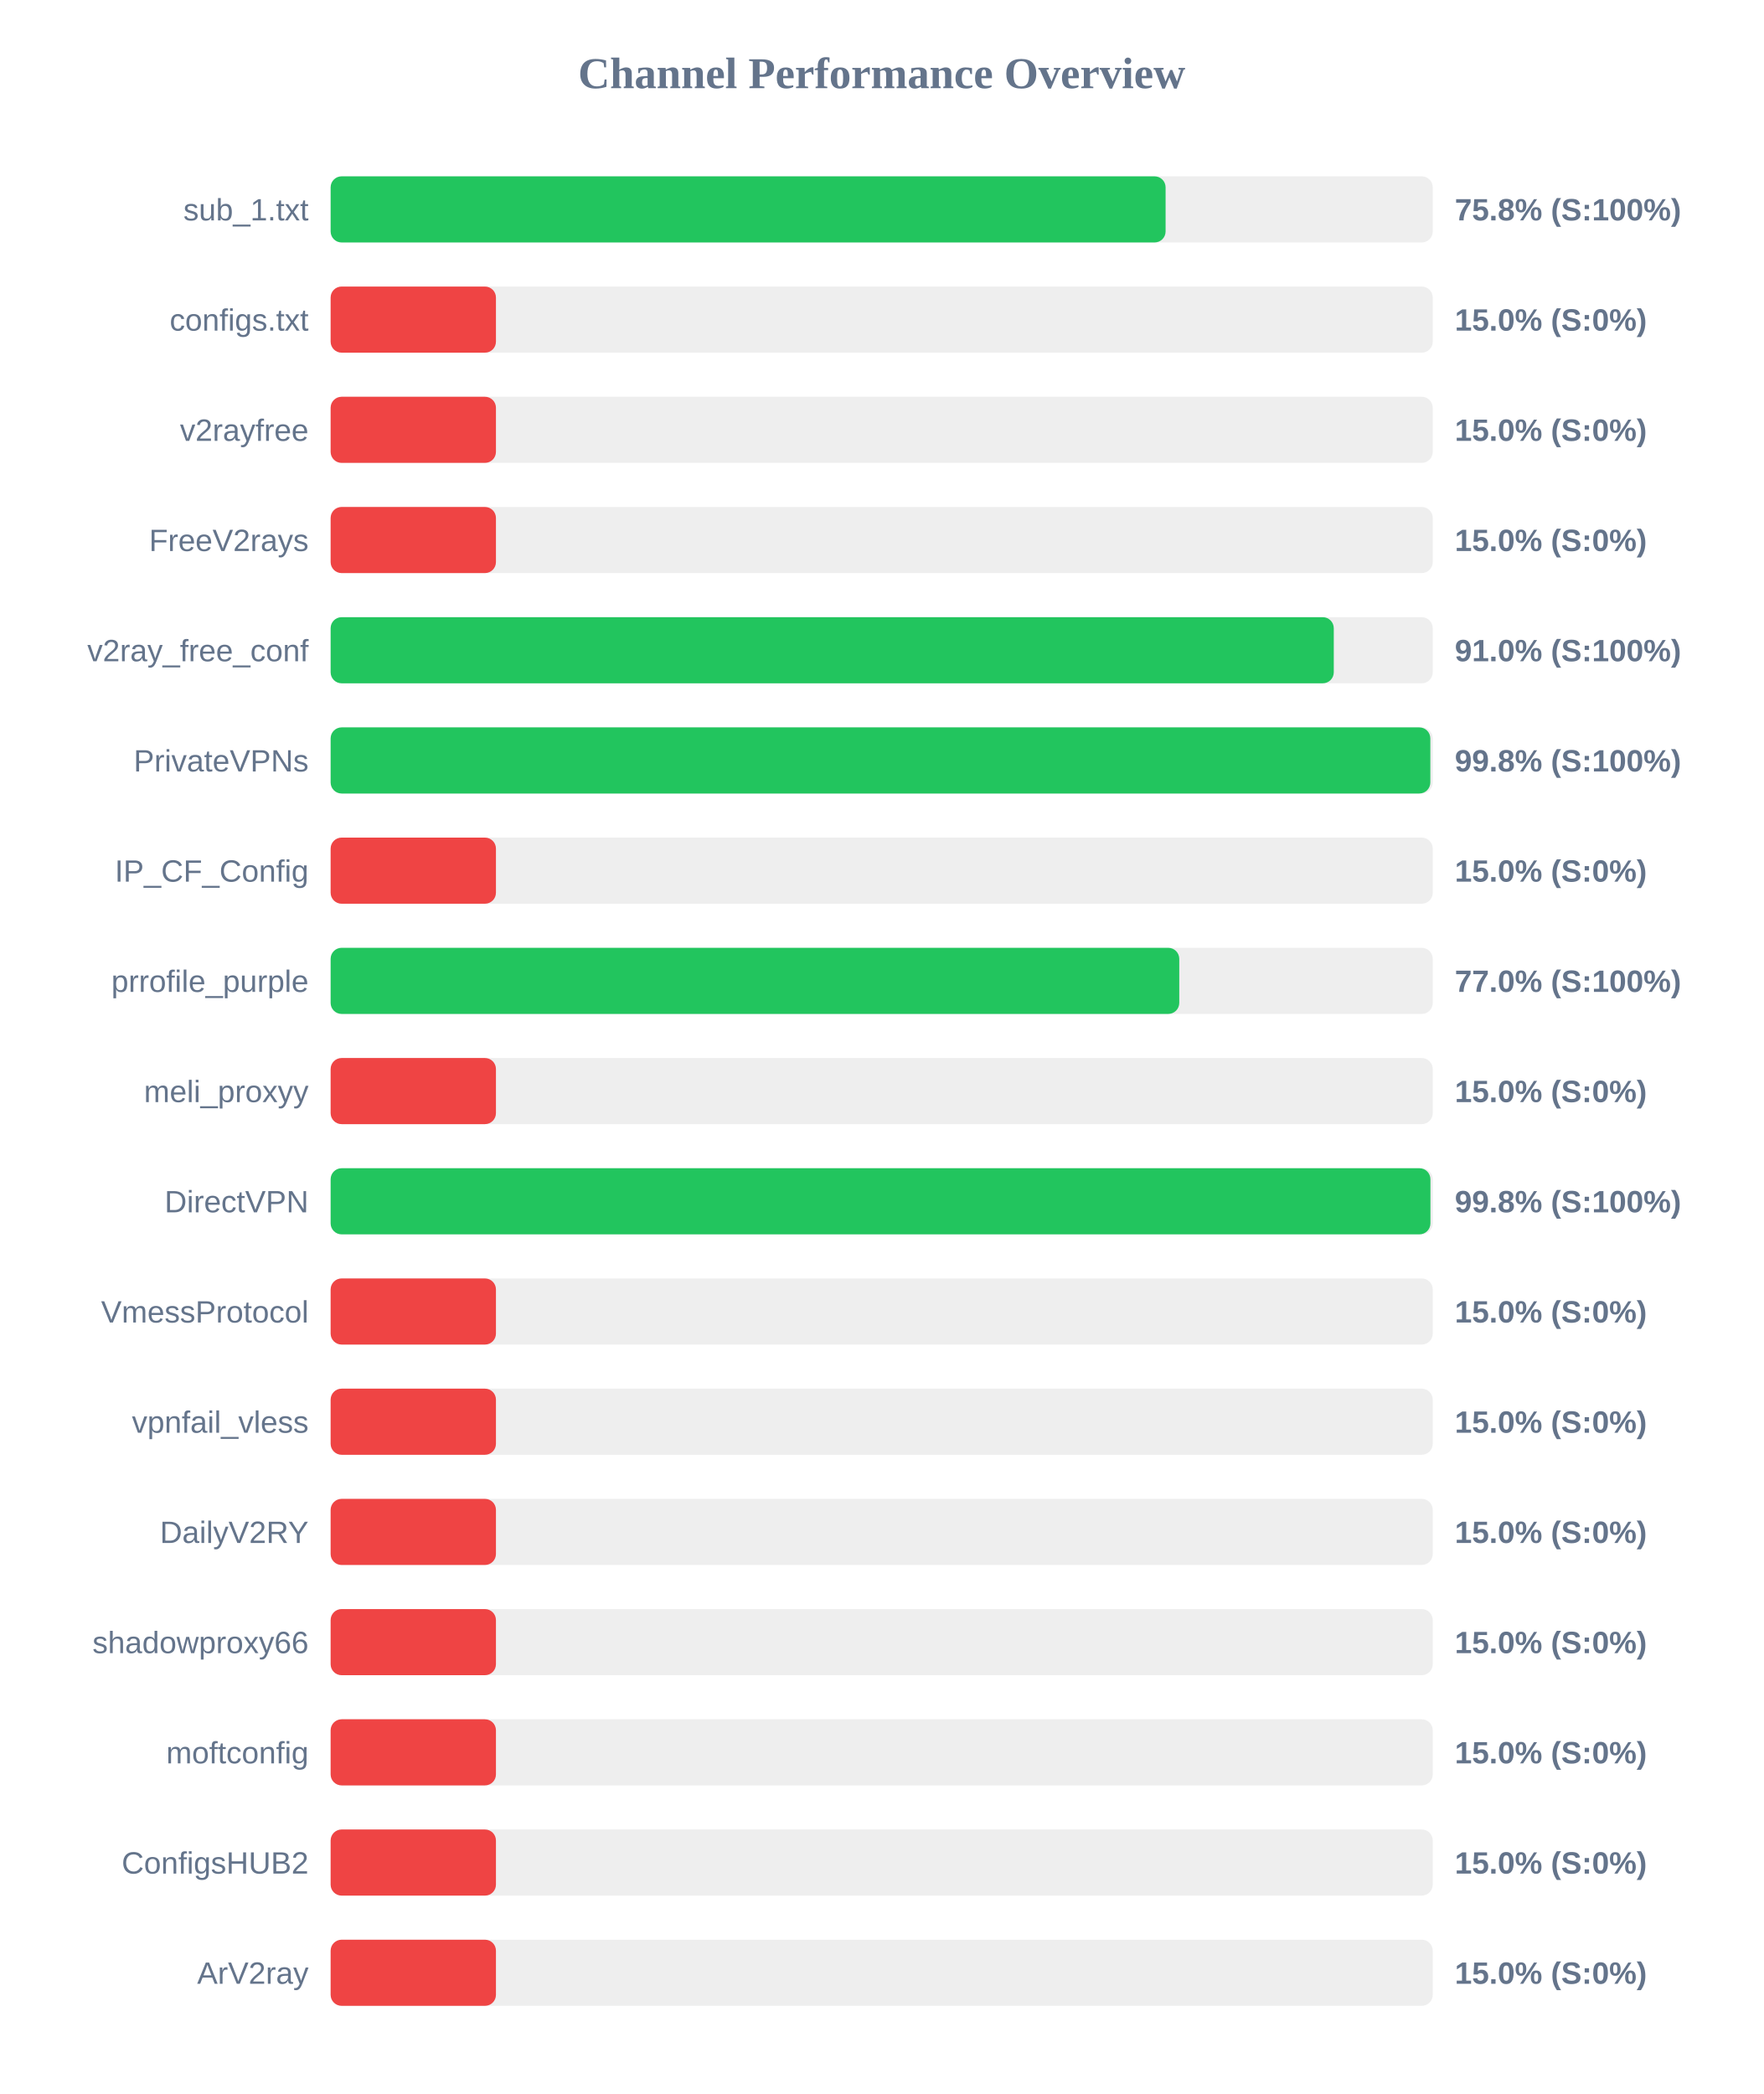
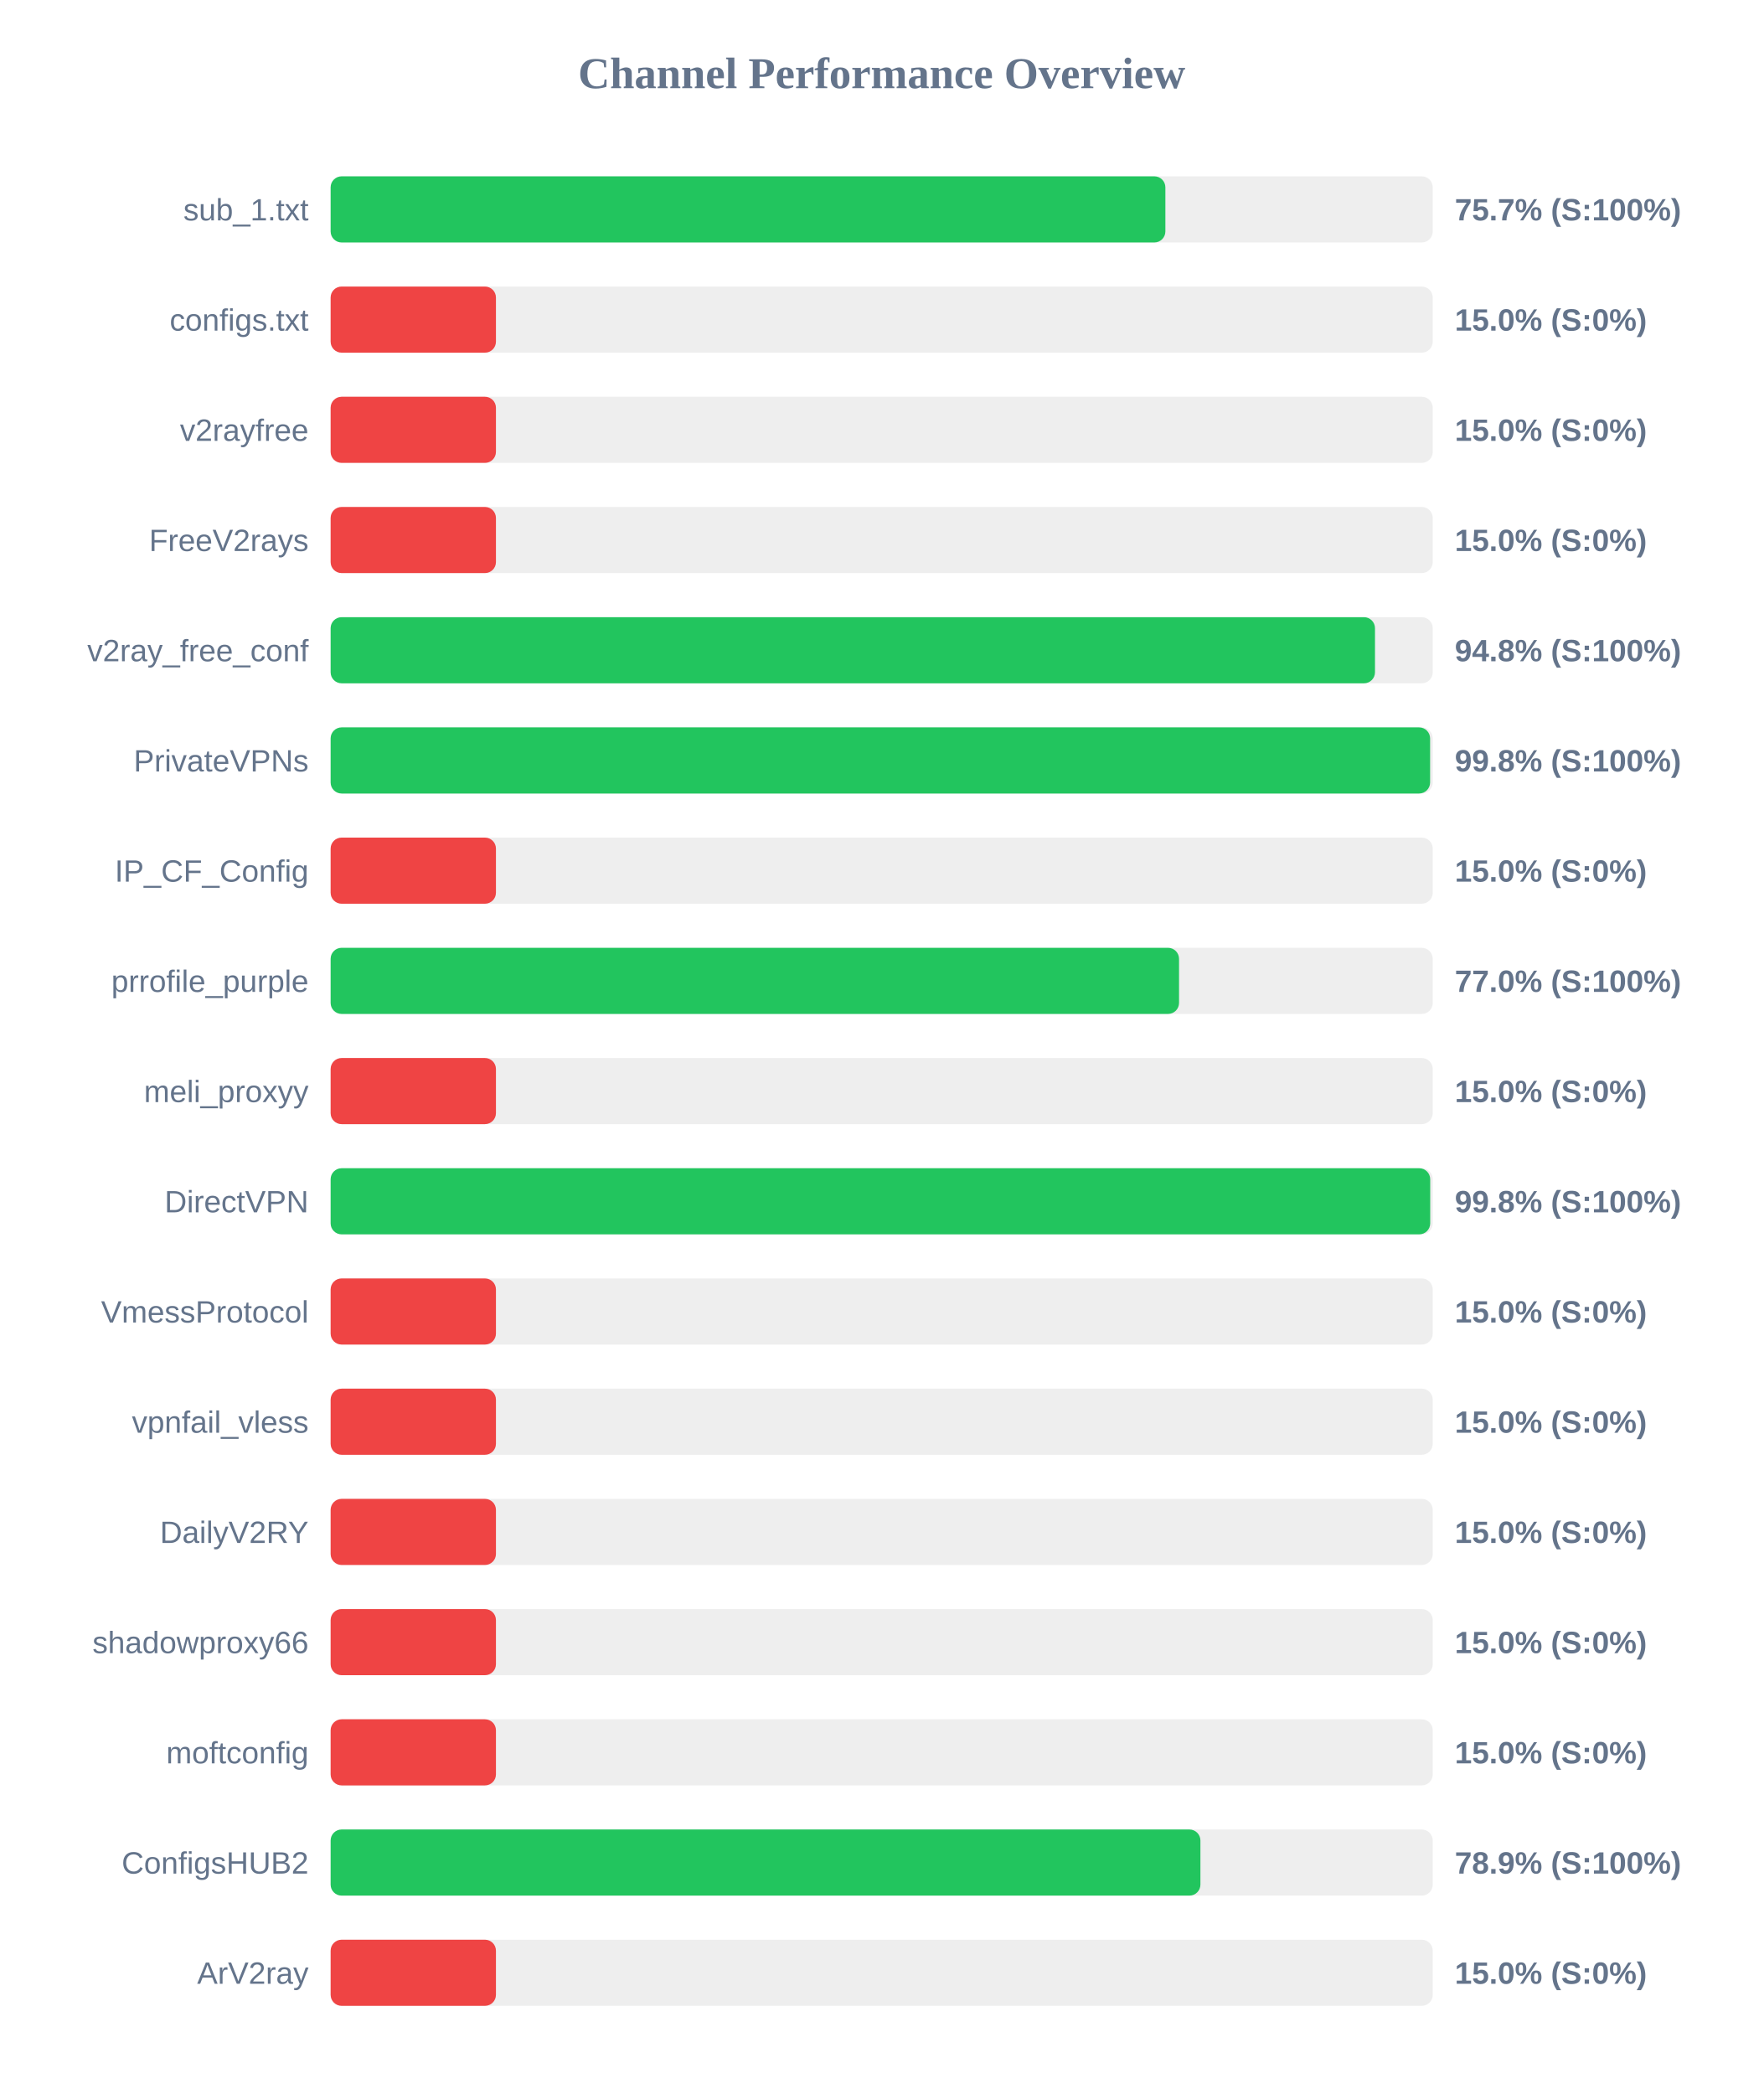
<svg xmlns="http://www.w3.org/2000/svg" width="800" height="950" version="1.1">
  <style>
        .row { font: 14px Arial; fill: #64748b; }
        .score { font: bold 14px Arial; fill: #64748b; }
    </style>
  <text x="400" y="40" text-anchor="middle" font-size="20px" font-weight="bold" fill="#64748b">Channel Performance Overview</text>
  <rect x="150" y="80" width="500" height="30" fill="#eee" rx="5" />
-   <rect x="150" y="80" width="378.8" height="30" fill="#22c55e" rx="5" />
+   <rect x="150" y="80" width="378.7" height="30" fill="#22c55e" rx="5" />
  <text x="140" y="100" text-anchor="end" class="row">sub_1.txt</text>
-   <text x="660" y="100" text-anchor="start" class="score">75.8% (S:100%)</text>
+   <text x="660" y="100" text-anchor="start" class="score">75.7% (S:100%)</text>
  <rect x="150" y="130" width="500" height="30" fill="#eee" rx="5" />
  <rect x="150" y="130" width="75.0" height="30" fill="#ef4444" rx="5" />
  <text x="140" y="150" text-anchor="end" class="row">configs.txt</text>
  <text x="660" y="150" text-anchor="start" class="score">15.0% (S:0%)</text>
  <rect x="150" y="180" width="500" height="30" fill="#eee" rx="5" />
  <rect x="150" y="180" width="75.0" height="30" fill="#ef4444" rx="5" />
  <text x="140" y="200" text-anchor="end" class="row">v2rayfree</text>
  <text x="660" y="200" text-anchor="start" class="score">15.0% (S:0%)</text>
  <rect x="150" y="230" width="500" height="30" fill="#eee" rx="5" />
  <rect x="150" y="230" width="75.0" height="30" fill="#ef4444" rx="5" />
  <text x="140" y="250" text-anchor="end" class="row">FreeV2rays</text>
  <text x="660" y="250" text-anchor="start" class="score">15.0% (S:0%)</text>
  <rect x="150" y="280" width="500" height="30" fill="#eee" rx="5" />
-   <rect x="150" y="280" width="455.1" height="30" fill="#22c55e" rx="5" />
+   <rect x="150" y="280" width="473.8" height="30" fill="#22c55e" rx="5" />
  <text x="140" y="300" text-anchor="end" class="row">v2ray_free_conf</text>
-   <text x="660" y="300" text-anchor="start" class="score">91.0% (S:100%)</text>
+   <text x="660" y="300" text-anchor="start" class="score">94.8% (S:100%)</text>
  <rect x="150" y="330" width="500" height="30" fill="#eee" rx="5" />
-   <rect x="150" y="330" width="498.9" height="30" fill="#22c55e" rx="5" />
+   <rect x="150" y="330" width="498.8" height="30" fill="#22c55e" rx="5" />
  <text x="140" y="350" text-anchor="end" class="row">PrivateVPNs</text>
  <text x="660" y="350" text-anchor="start" class="score">99.8% (S:100%)</text>
  <rect x="150" y="380" width="500" height="30" fill="#eee" rx="5" />
  <rect x="150" y="380" width="75.0" height="30" fill="#ef4444" rx="5" />
  <text x="140" y="400" text-anchor="end" class="row">IP_CF_Config</text>
  <text x="660" y="400" text-anchor="start" class="score">15.0% (S:0%)</text>
  <rect x="150" y="430" width="500" height="30" fill="#eee" rx="5" />
-   <rect x="150" y="430" width="385.0" height="30" fill="#22c55e" rx="5" />
+   <rect x="150" y="430" width="384.9" height="30" fill="#22c55e" rx="5" />
  <text x="140" y="450" text-anchor="end" class="row">prrofile_purple</text>
  <text x="660" y="450" text-anchor="start" class="score">77.0% (S:100%)</text>
  <rect x="150" y="480" width="500" height="30" fill="#eee" rx="5" />
  <rect x="150" y="480" width="75.0" height="30" fill="#ef4444" rx="5" />
  <text x="140" y="500" text-anchor="end" class="row">meli_proxyy</text>
  <text x="660" y="500" text-anchor="start" class="score">15.0% (S:0%)</text>
  <rect x="150" y="530" width="500" height="30" fill="#eee" rx="5" />
-   <rect x="150" y="530" width="498.95" height="30" fill="#22c55e" rx="5" />
+   <rect x="150" y="530" width="498.85" height="30" fill="#22c55e" rx="5" />
  <text x="140" y="550" text-anchor="end" class="row">DirectVPN</text>
  <text x="660" y="550" text-anchor="start" class="score">99.8% (S:100%)</text>
  <rect x="150" y="580" width="500" height="30" fill="#eee" rx="5" />
  <rect x="150" y="580" width="75.0" height="30" fill="#ef4444" rx="5" />
  <text x="140" y="600" text-anchor="end" class="row">VmessProtocol</text>
  <text x="660" y="600" text-anchor="start" class="score">15.0% (S:0%)</text>
  <rect x="150" y="630" width="500" height="30" fill="#eee" rx="5" />
  <rect x="150" y="630" width="75.0" height="30" fill="#ef4444" rx="5" />
  <text x="140" y="650" text-anchor="end" class="row">vpnfail_vless</text>
  <text x="660" y="650" text-anchor="start" class="score">15.0% (S:0%)</text>
  <rect x="150" y="680" width="500" height="30" fill="#eee" rx="5" />
  <rect x="150" y="680" width="75.0" height="30" fill="#ef4444" rx="5" />
  <text x="140" y="700" text-anchor="end" class="row">DailyV2RY</text>
  <text x="660" y="700" text-anchor="start" class="score">15.0% (S:0%)</text>
  <rect x="150" y="730" width="500" height="30" fill="#eee" rx="5" />
  <rect x="150" y="730" width="75.0" height="30" fill="#ef4444" rx="5" />
  <text x="140" y="750" text-anchor="end" class="row">shadowproxy66</text>
  <text x="660" y="750" text-anchor="start" class="score">15.0% (S:0%)</text>
  <rect x="150" y="780" width="500" height="30" fill="#eee" rx="5" />
  <rect x="150" y="780" width="75.0" height="30" fill="#ef4444" rx="5" />
  <text x="140" y="800" text-anchor="end" class="row">moftconfig</text>
  <text x="660" y="800" text-anchor="start" class="score">15.0% (S:0%)</text>
  <rect x="150" y="830" width="500" height="30" fill="#eee" rx="5" />
-   <rect x="150" y="830" width="75.0" height="30" fill="#ef4444" rx="5" />
+   <rect x="150" y="830" width="394.6" height="30" fill="#22c55e" rx="5" />
  <text x="140" y="850" text-anchor="end" class="row">ConfigsHUB2</text>
-   <text x="660" y="850" text-anchor="start" class="score">15.0% (S:0%)</text>
+   <text x="660" y="850" text-anchor="start" class="score">78.9% (S:100%)</text>
  <rect x="150" y="880" width="500" height="30" fill="#eee" rx="5" />
  <rect x="150" y="880" width="75.0" height="30" fill="#ef4444" rx="5" />
  <text x="140" y="900" text-anchor="end" class="row">ArV2ray</text>
  <text x="660" y="900" text-anchor="start" class="score">15.0% (S:0%)</text>
</svg>
